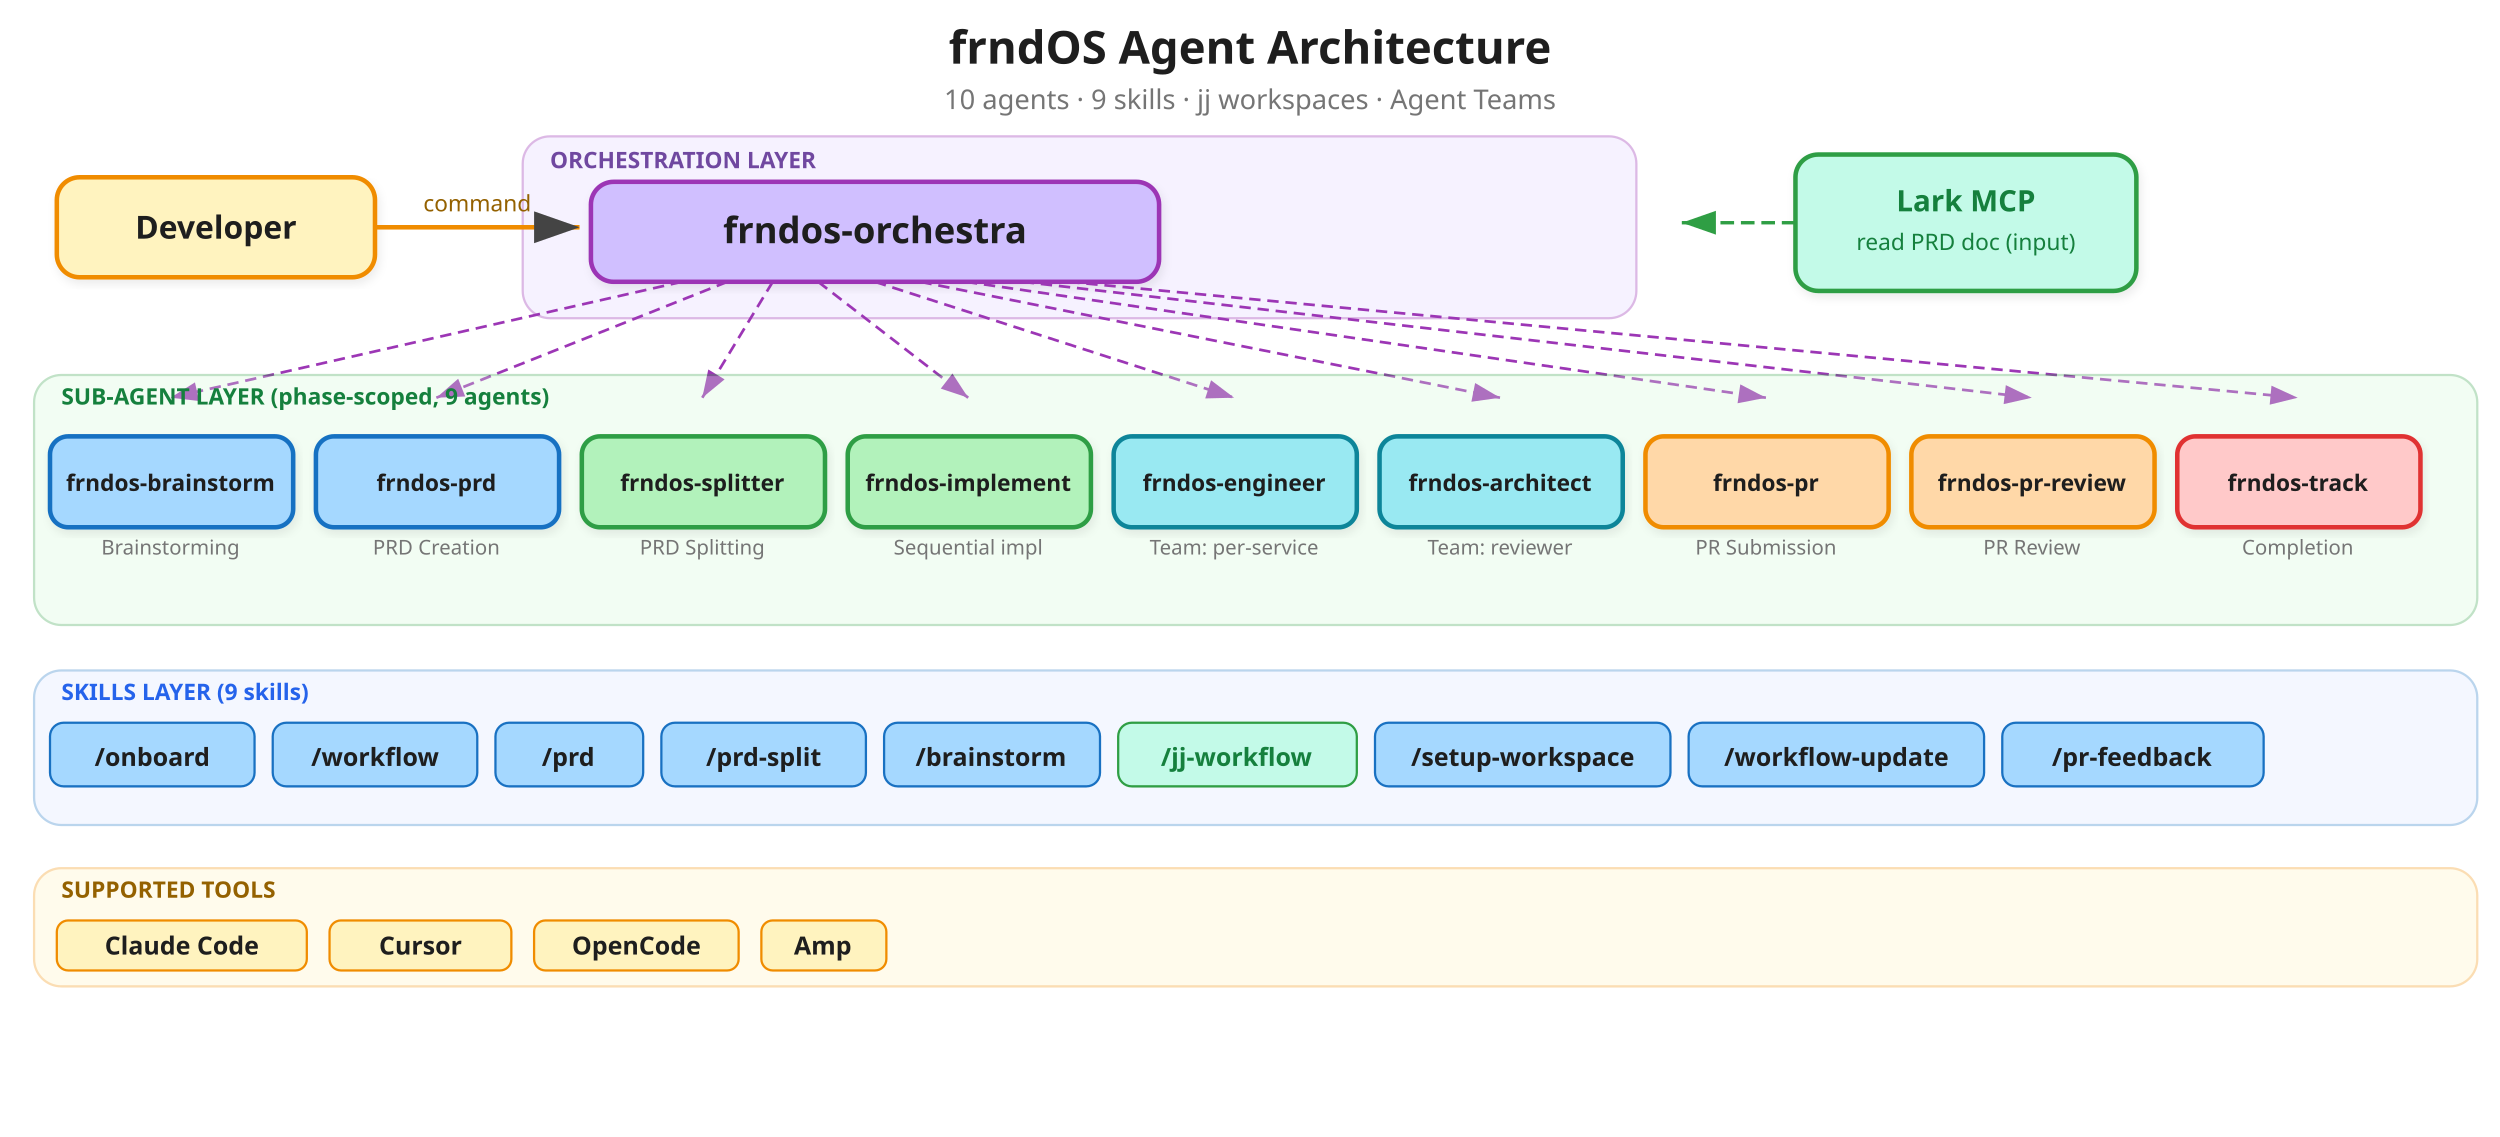
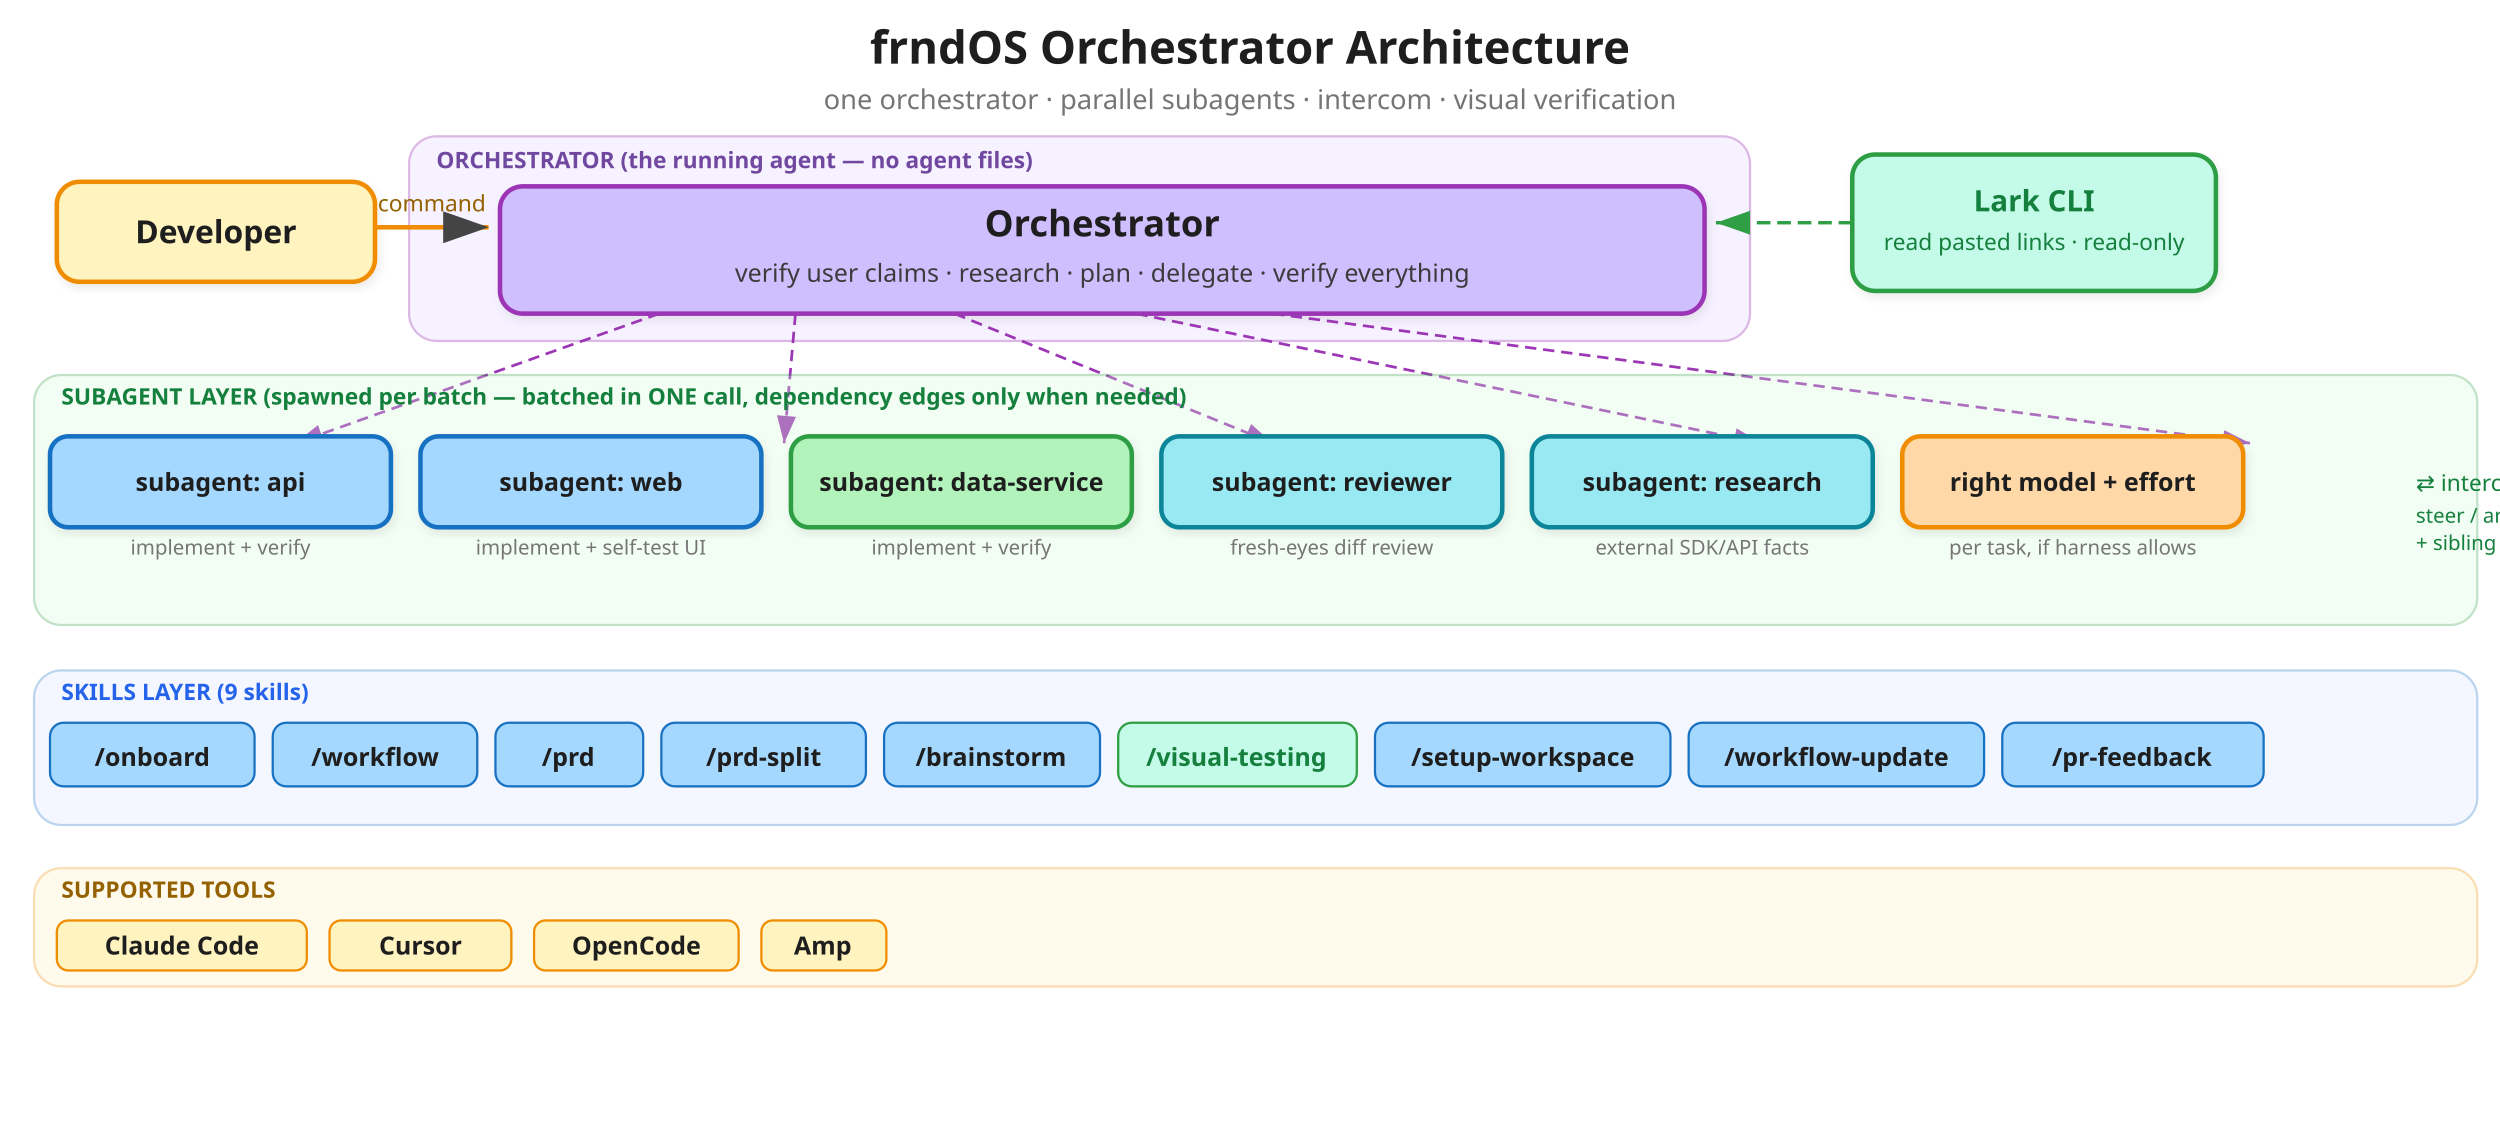
<svg xmlns="http://www.w3.org/2000/svg" viewBox="0 0 1100 500" font-family="'Segoe UI', system-ui, -apple-system, sans-serif">
  <defs>
    <marker id="arrow" viewBox="0 0 10 7" refX="10" refY="3.5" markerWidth="10" markerHeight="7" orient="auto-start-reverse">
      <path d="M 0 0 L 10 3.5 L 0 7 z" fill="#444" />
    </marker>
    <marker id="arrow-purple" viewBox="0 0 10 7" refX="10" refY="3.5" markerWidth="10" markerHeight="7" orient="auto-start-reverse">
      <path d="M 0 0 L 10 3.5 L 0 7 z" fill="#9c36b5" />
    </marker>
    <marker id="arrow-green" viewBox="0 0 10 7" refX="10" refY="3.5" markerWidth="10" markerHeight="7" orient="auto-start-reverse">
      <path d="M 0 0 L 10 3.5 L 0 7 z" fill="#2f9e44" />
    </marker>
    <filter id="shadow" x="-4%" y="-4%" width="108%" height="116%">
      <feDropShadow dx="1" dy="2" stdDeviation="2" flood-opacity="0.08" />
    </filter>
  </defs>
-   <text x="550" y="28" text-anchor="middle" font-size="20" font-weight="700" fill="#1e1e1e">frndOS Agent Architecture</text>
-   <text x="550" y="48" text-anchor="middle" font-size="12" fill="#757575">10 agents · 9 skills · jj workspaces · Agent Teams</text>
-   <rect x="230" y="60" width="490" height="80" rx="12" fill="#e5dbff" stroke="#9c36b5" stroke-width="1" opacity="0.35" />
-   <text x="242" y="74" font-size="10" fill="#7048a0" font-weight="600">ORCHESTRATION LAYER</text>
-   <rect x="25" y="78" width="140" height="44" rx="10" fill="#fff3bf" stroke="#f08c00" stroke-width="2" filter="url(#shadow)" />
-   <text x="95" y="105" text-anchor="middle" font-size="14" font-weight="600" fill="#1e1e1e">Developer</text>
-   <line x1="165" y1="100" x2="255" y2="100" stroke="#f08c00" stroke-width="2" marker-end="url(#arrow)" />
-   <text x="210" y="93" text-anchor="middle" font-size="10" fill="#946100">command</text>
-   <rect x="260" y="80" width="250" height="44" rx="10" fill="#d0bfff" stroke="#9c36b5" stroke-width="2" filter="url(#shadow)" />
-   <text x="385" y="107" text-anchor="middle" font-size="16" font-weight="700" fill="#1e1e1e">frndos-orchestra</text>
-   <rect x="790" y="68" width="150" height="60" rx="10" fill="#c3fae8" stroke="#2f9e44" stroke-width="2" filter="url(#shadow)" />
-   <text x="865" y="93" text-anchor="middle" font-size="13" font-weight="600" fill="#15803d">Lark MCP</text>
-   <text x="865" y="110" text-anchor="middle" font-size="10" fill="#15803d">read PRD doc (input)</text>
-   <line x1="790" y1="98" x2="740" y2="98" stroke="#2f9e44" stroke-width="1.5" stroke-dasharray="6 3" marker-end="url(#arrow-green)" />
-   <line x1="300" y1="124" x2="75" y2="175" stroke="#9c36b5" stroke-width="1.2" stroke-dasharray="5 3" marker-end="url(#arrow-purple)" />
-   <line x1="320" y1="124" x2="192" y2="175" stroke="#9c36b5" stroke-width="1.2" stroke-dasharray="5 3" marker-end="url(#arrow-purple)" />
-   <line x1="340" y1="124" x2="309" y2="175" stroke="#9c36b5" stroke-width="1.2" stroke-dasharray="5 3" marker-end="url(#arrow-purple)" />
-   <line x1="360" y1="124" x2="426" y2="175" stroke="#9c36b5" stroke-width="1.2" stroke-dasharray="5 3" marker-end="url(#arrow-purple)" />
-   <line x1="385" y1="124" x2="543" y2="175" stroke="#9c36b5" stroke-width="1.2" stroke-dasharray="5 3" marker-end="url(#arrow-purple)" />
-   <line x1="405" y1="124" x2="660" y2="175" stroke="#9c36b5" stroke-width="1.2" stroke-dasharray="5 3" marker-end="url(#arrow-purple)" />
-   <line x1="425" y1="124" x2="777" y2="175" stroke="#9c36b5" stroke-width="1.2" stroke-dasharray="5 3" marker-end="url(#arrow-purple)" />
-   <line x1="450" y1="124" x2="894" y2="175" stroke="#9c36b5" stroke-width="1.2" stroke-dasharray="5 3" marker-end="url(#arrow-purple)" />
-   <line x1="470" y1="124" x2="1011" y2="175" stroke="#9c36b5" stroke-width="1.2" stroke-dasharray="5 3" marker-end="url(#arrow-purple)" />
+   <text x="550" y="28" text-anchor="middle" font-size="20" font-weight="700" fill="#1e1e1e">frndOS Orchestrator Architecture</text>
+   <text x="550" y="48" text-anchor="middle" font-size="12" fill="#757575">one orchestrator · parallel subagents · intercom · visual verification</text>
+   <rect x="180" y="60" width="590" height="90" rx="12" fill="#e5dbff" stroke="#9c36b5" stroke-width="1" opacity="0.35" />
+   <text x="192" y="74" font-size="10" fill="#7048a0" font-weight="600">ORCHESTRATOR (the running agent — no agent files)</text>
+   <rect x="25" y="80" width="140" height="44" rx="10" fill="#fff3bf" stroke="#f08c00" stroke-width="2" filter="url(#shadow)" />
+   <text x="95" y="107" text-anchor="middle" font-size="14" font-weight="600" fill="#1e1e1e">Developer</text>
+   <line x1="165" y1="100" x2="215" y2="100" stroke="#f08c00" stroke-width="2" marker-end="url(#arrow)" />
+   <text x="190" y="93" text-anchor="middle" font-size="10" fill="#946100">command</text>
+   <rect x="220" y="82" width="530" height="56" rx="10" fill="#d0bfff" stroke="#9c36b5" stroke-width="2" filter="url(#shadow)" />
+   <text x="485" y="104" text-anchor="middle" font-size="16" font-weight="700" fill="#1e1e1e">Orchestrator</text>
+   <text x="485" y="124" text-anchor="middle" font-size="11" fill="#3b3b3b">verify user claims · research · plan · delegate · verify everything</text>
+   <rect x="815" y="68" width="160" height="60" rx="10" fill="#c3fae8" stroke="#2f9e44" stroke-width="2" filter="url(#shadow)" />
+   <text x="895" y="93" text-anchor="middle" font-size="13" font-weight="600" fill="#15803d">Lark CLI</text>
+   <text x="895" y="110" text-anchor="middle" font-size="10" fill="#15803d">read pasted links · read-only</text>
+   <line x1="815" y1="98" x2="755" y2="98" stroke="#2f9e44" stroke-width="1.5" stroke-dasharray="6 3" marker-end="url(#arrow-green)" />
+   <line x1="290" y1="138" x2="130" y2="195" stroke="#9c36b5" stroke-width="1.2" stroke-dasharray="5 3" marker-end="url(#arrow-purple)" />
+   <line x1="350" y1="138" x2="345" y2="195" stroke="#9c36b5" stroke-width="1.2" stroke-dasharray="5 3" marker-end="url(#arrow-purple)" />
+   <line x1="420" y1="138" x2="560" y2="195" stroke="#9c36b5" stroke-width="1.2" stroke-dasharray="5 3" marker-end="url(#arrow-purple)" />
+   <line x1="500" y1="138" x2="775" y2="195" stroke="#9c36b5" stroke-width="1.2" stroke-dasharray="5 3" marker-end="url(#arrow-purple)" />
+   <line x1="560" y1="138" x2="990" y2="195" stroke="#9c36b5" stroke-width="1.2" stroke-dasharray="5 3" marker-end="url(#arrow-purple)" />
  <rect x="15" y="165" width="1075" height="110" rx="12" fill="#d3f9d8" stroke="#2f9e44" stroke-width="1" opacity="0.3" />
-   <text x="27" y="178" font-size="10" fill="#15803d" font-weight="600">SUB-AGENT LAYER (phase-scoped, 9 agents)</text>
-   <rect x="22" y="192" width="107" height="40" rx="8" fill="#a5d8ff" stroke="#1971c2" stroke-width="2" filter="url(#shadow)" />
-   <text x="75" y="216" text-anchor="middle" font-size="10" font-weight="600" fill="#1e1e1e">frndos-brainstorm</text>
-   <text x="75" y="244" text-anchor="middle" font-size="9" fill="#757575">Brainstorming</text>
-   <rect x="139" y="192" width="107" height="40" rx="8" fill="#a5d8ff" stroke="#1971c2" stroke-width="2" filter="url(#shadow)" />
-   <text x="192" y="216" text-anchor="middle" font-size="10" font-weight="600" fill="#1e1e1e">frndos-prd</text>
-   <text x="192" y="244" text-anchor="middle" font-size="9" fill="#757575">PRD Creation</text>
-   <rect x="256" y="192" width="107" height="40" rx="8" fill="#b2f2bb" stroke="#2f9e44" stroke-width="2" filter="url(#shadow)" />
-   <text x="309" y="216" text-anchor="middle" font-size="10" font-weight="600" fill="#1e1e1e">frndos-splitter</text>
-   <text x="309" y="244" text-anchor="middle" font-size="9" fill="#757575">PRD Splitting</text>
-   <rect x="373" y="192" width="107" height="40" rx="8" fill="#b2f2bb" stroke="#2f9e44" stroke-width="2" filter="url(#shadow)" />
-   <text x="426" y="216" text-anchor="middle" font-size="10" font-weight="600" fill="#1e1e1e">frndos-implement</text>
-   <text x="426" y="244" text-anchor="middle" font-size="9" fill="#757575">Sequential impl</text>
-   <rect x="490" y="192" width="107" height="40" rx="8" fill="#99e9f2" stroke="#0c8599" stroke-width="2" filter="url(#shadow)" />
-   <text x="543" y="216" text-anchor="middle" font-size="10" font-weight="600" fill="#1e1e1e">frndos-engineer</text>
-   <text x="543" y="244" text-anchor="middle" font-size="9" fill="#757575">Team: per-service</text>
-   <rect x="607" y="192" width="107" height="40" rx="8" fill="#99e9f2" stroke="#0c8599" stroke-width="2" filter="url(#shadow)" />
-   <text x="660" y="216" text-anchor="middle" font-size="10" font-weight="600" fill="#1e1e1e">frndos-architect</text>
-   <text x="660" y="244" text-anchor="middle" font-size="9" fill="#757575">Team: reviewer</text>
-   <rect x="724" y="192" width="107" height="40" rx="8" fill="#ffd8a8" stroke="#f08c00" stroke-width="2" filter="url(#shadow)" />
-   <text x="777" y="216" text-anchor="middle" font-size="10" font-weight="600" fill="#1e1e1e">frndos-pr</text>
-   <text x="777" y="244" text-anchor="middle" font-size="9" fill="#757575">PR Submission</text>
-   <rect x="841" y="192" width="107" height="40" rx="8" fill="#ffd8a8" stroke="#f08c00" stroke-width="2" filter="url(#shadow)" />
-   <text x="894" y="216" text-anchor="middle" font-size="10" font-weight="600" fill="#1e1e1e">frndos-pr-review</text>
-   <text x="894" y="244" text-anchor="middle" font-size="9" fill="#757575">PR Review</text>
-   <rect x="958" y="192" width="107" height="40" rx="8" fill="#ffc9c9" stroke="#e03131" stroke-width="2" filter="url(#shadow)" />
-   <text x="1011" y="216" text-anchor="middle" font-size="10" font-weight="600" fill="#1e1e1e">frndos-track</text>
-   <text x="1011" y="244" text-anchor="middle" font-size="9" fill="#757575">Completion</text>
+   <text x="27" y="178" font-size="10" fill="#15803d" font-weight="600">SUBAGENT LAYER (spawned per batch — batched in ONE call, dependency edges only when needed)</text>
+   <rect x="22" y="192" width="150" height="40" rx="8" fill="#a5d8ff" stroke="#1971c2" stroke-width="2" filter="url(#shadow)" />
+   <text x="97" y="216" text-anchor="middle" font-size="11" font-weight="600" fill="#1e1e1e">subagent: api</text>
+   <text x="97" y="244" text-anchor="middle" font-size="9" fill="#757575">implement + verify</text>
+   <rect x="185" y="192" width="150" height="40" rx="8" fill="#a5d8ff" stroke="#1971c2" stroke-width="2" filter="url(#shadow)" />
+   <text x="260" y="216" text-anchor="middle" font-size="11" font-weight="600" fill="#1e1e1e">subagent: web</text>
+   <text x="260" y="244" text-anchor="middle" font-size="9" fill="#757575">implement + self-test UI</text>
+   <rect x="348" y="192" width="150" height="40" rx="8" fill="#b2f2bb" stroke="#2f9e44" stroke-width="2" filter="url(#shadow)" />
+   <text x="423" y="216" text-anchor="middle" font-size="11" font-weight="600" fill="#1e1e1e">subagent: data-service</text>
+   <text x="423" y="244" text-anchor="middle" font-size="9" fill="#757575">implement + verify</text>
+   <rect x="511" y="192" width="150" height="40" rx="8" fill="#99e9f2" stroke="#0c8599" stroke-width="2" filter="url(#shadow)" />
+   <text x="586" y="216" text-anchor="middle" font-size="11" font-weight="600" fill="#1e1e1e">subagent: reviewer</text>
+   <text x="586" y="244" text-anchor="middle" font-size="9" fill="#757575">fresh-eyes diff review</text>
+   <rect x="674" y="192" width="150" height="40" rx="8" fill="#99e9f2" stroke="#0c8599" stroke-width="2" filter="url(#shadow)" />
+   <text x="749" y="216" text-anchor="middle" font-size="11" font-weight="600" fill="#1e1e1e">subagent: research</text>
+   <text x="749" y="244" text-anchor="middle" font-size="9" fill="#757575">external SDK/API facts</text>
+   <rect x="837" y="192" width="150" height="40" rx="8" fill="#ffd8a8" stroke="#f08c00" stroke-width="2" filter="url(#shadow)" />
+   <text x="912" y="216" text-anchor="middle" font-size="11" font-weight="600" fill="#1e1e1e">right model + effort</text>
+   <text x="912" y="244" text-anchor="middle" font-size="9" fill="#757575">per task, if harness allows</text>
+   <text x="1063" y="216" font-size="10" fill="#15803d">⇄ intercom:</text>
+   <text x="1063" y="230" font-size="9" fill="#15803d">steer / answer</text>
+   <text x="1063" y="242" font-size="9" fill="#15803d">+ sibling links</text>
  <rect x="15" y="295" width="1075" height="68" rx="12" fill="#dbe4ff" stroke="#1971c2" stroke-width="1" opacity="0.3" />
  <text x="27" y="308" font-size="10" fill="#2563eb" font-weight="600">SKILLS LAYER (9 skills)</text>
  <rect x="22" y="318" width="90" height="28" rx="6" fill="#a5d8ff" stroke="#1971c2" stroke-width="1" />
  <text x="67" y="337" text-anchor="middle" font-size="11" font-weight="600" fill="#1e1e1e">/onboard</text>
  <rect x="120" y="318" width="90" height="28" rx="6" fill="#a5d8ff" stroke="#1971c2" stroke-width="1" />
  <text x="165" y="337" text-anchor="middle" font-size="11" font-weight="600" fill="#1e1e1e">/workflow</text>
  <rect x="218" y="318" width="65" height="28" rx="6" fill="#a5d8ff" stroke="#1971c2" stroke-width="1" />
  <text x="250" y="337" text-anchor="middle" font-size="11" font-weight="600" fill="#1e1e1e">/prd</text>
  <rect x="291" y="318" width="90" height="28" rx="6" fill="#a5d8ff" stroke="#1971c2" stroke-width="1" />
  <text x="336" y="337" text-anchor="middle" font-size="11" font-weight="600" fill="#1e1e1e">/prd-split</text>
  <rect x="389" y="318" width="95" height="28" rx="6" fill="#a5d8ff" stroke="#1971c2" stroke-width="1" />
  <text x="436" y="337" text-anchor="middle" font-size="11" font-weight="600" fill="#1e1e1e">/brainstorm</text>
  <rect x="492" y="318" width="105" height="28" rx="6" fill="#c3fae8" stroke="#2f9e44" stroke-width="1" />
-   <text x="544" y="337" text-anchor="middle" font-size="11" font-weight="600" fill="#15803d">/jj-workflow</text>
+   <text x="544" y="337" text-anchor="middle" font-size="11" font-weight="600" fill="#15803d">/visual-testing</text>
  <rect x="605" y="318" width="130" height="28" rx="6" fill="#a5d8ff" stroke="#1971c2" stroke-width="1" />
  <text x="670" y="337" text-anchor="middle" font-size="11" font-weight="600" fill="#1e1e1e">/setup-workspace</text>
  <rect x="743" y="318" width="130" height="28" rx="6" fill="#a5d8ff" stroke="#1971c2" stroke-width="1" />
  <text x="808" y="337" text-anchor="middle" font-size="11" font-weight="600" fill="#1e1e1e">/workflow-update</text>
  <rect x="881" y="318" width="115" height="28" rx="6" fill="#a5d8ff" stroke="#1971c2" stroke-width="1" />
  <text x="938" y="337" text-anchor="middle" font-size="11" font-weight="600" fill="#1e1e1e">/pr-feedback</text>
  <rect x="15" y="382" width="1075" height="52" rx="12" fill="#fff3bf" stroke="#f08c00" stroke-width="1" opacity="0.3" />
  <text x="27" y="395" font-size="10" fill="#946100" font-weight="600">SUPPORTED TOOLS</text>
  <rect x="25" y="405" width="110" height="22" rx="5" fill="#fff3bf" stroke="#f08c00" stroke-width="1" />
  <text x="80" y="420" text-anchor="middle" font-size="11" font-weight="600" fill="#1e1e1e">Claude Code</text>
  <rect x="145" y="405" width="80" height="22" rx="5" fill="#fff3bf" stroke="#f08c00" stroke-width="1" />
  <text x="185" y="420" text-anchor="middle" font-size="11" font-weight="600" fill="#1e1e1e">Cursor</text>
  <rect x="235" y="405" width="90" height="22" rx="5" fill="#fff3bf" stroke="#f08c00" stroke-width="1" />
  <text x="280" y="420" text-anchor="middle" font-size="11" font-weight="600" fill="#1e1e1e">OpenCode</text>
  <rect x="335" y="405" width="55" height="22" rx="5" fill="#fff3bf" stroke="#f08c00" stroke-width="1" />
  <text x="362" y="420" text-anchor="middle" font-size="11" font-weight="600" fill="#1e1e1e">Amp</text>
</svg>
